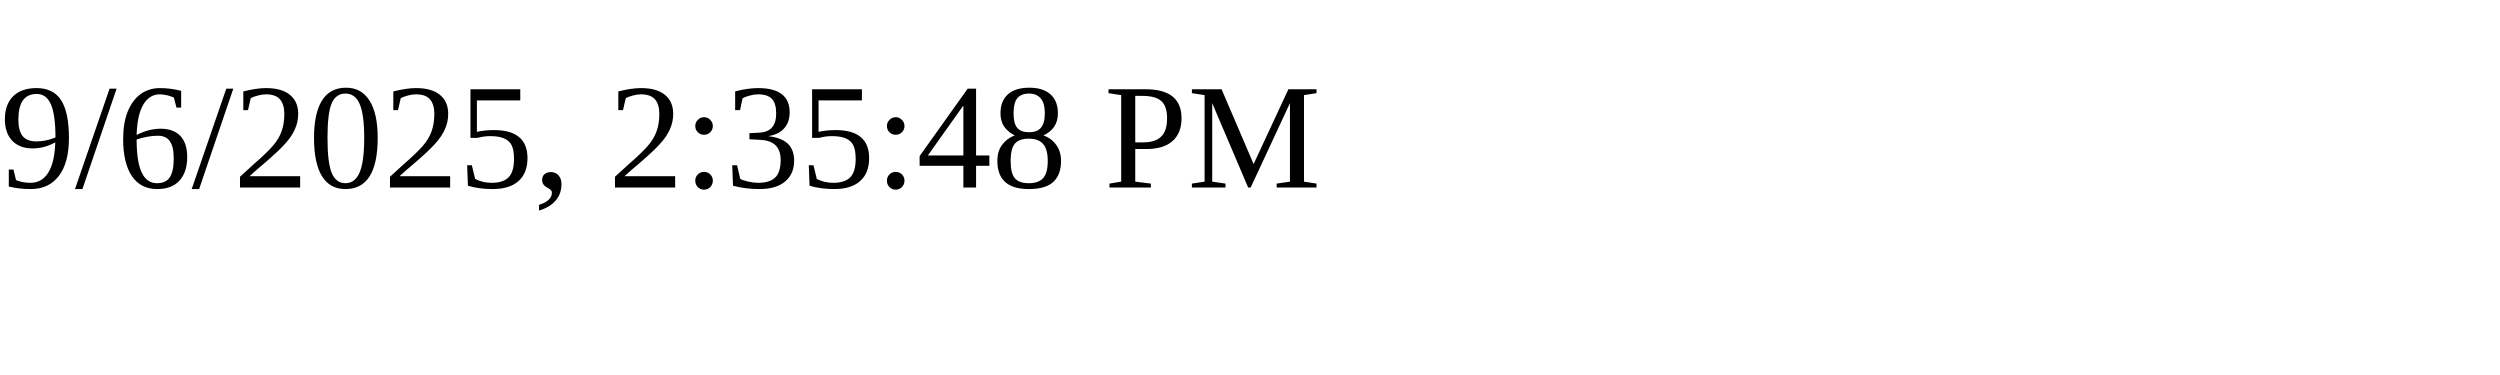
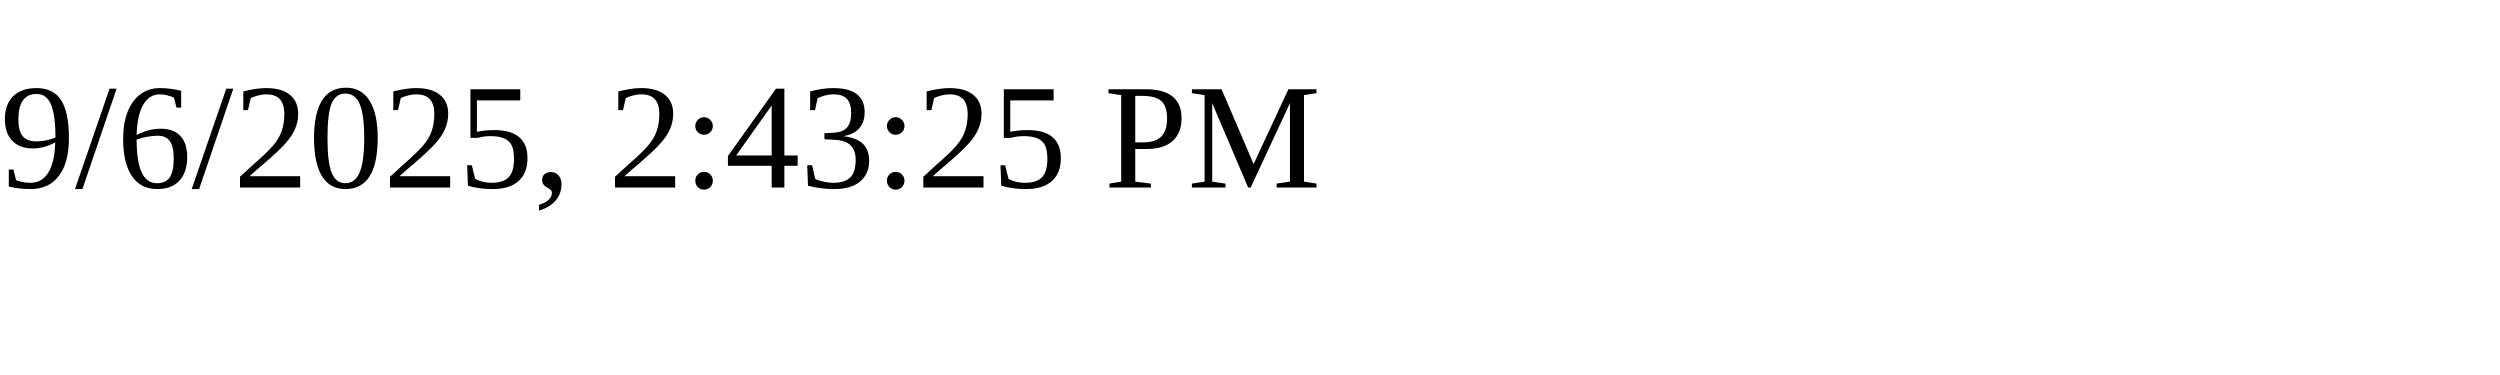
<svg xmlns="http://www.w3.org/2000/svg" height="30" width="200">
-   <text x="0" y="15">9/6/2025, 2:35:48 PM</text>
+   <text x="0" y="15">9/6/2025, 2:43:25 PM</text>
</svg>
